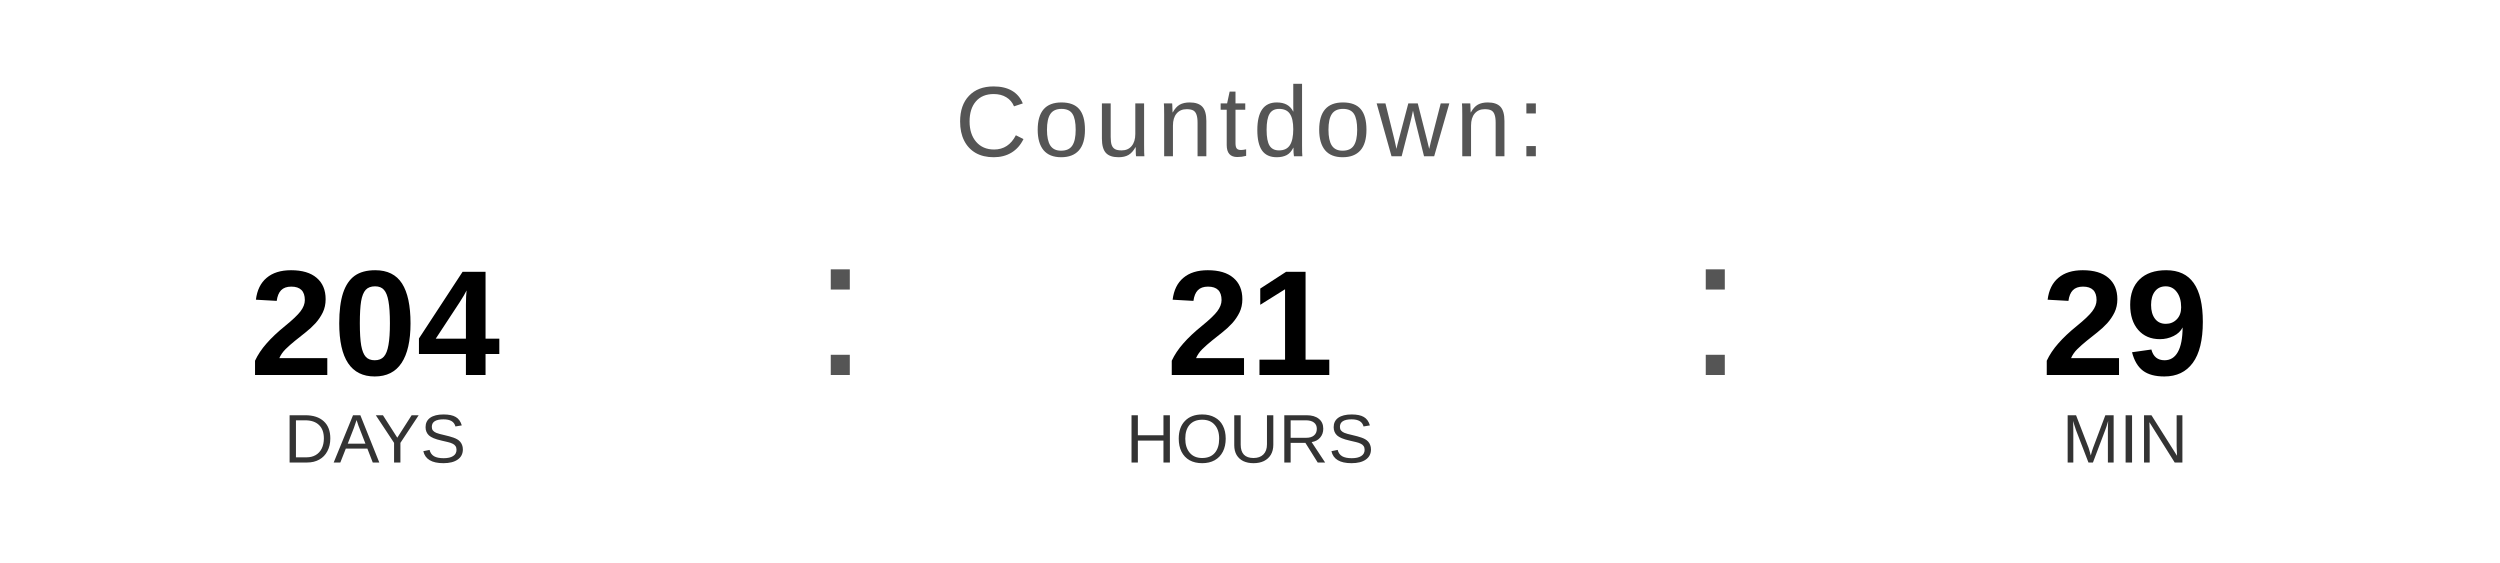
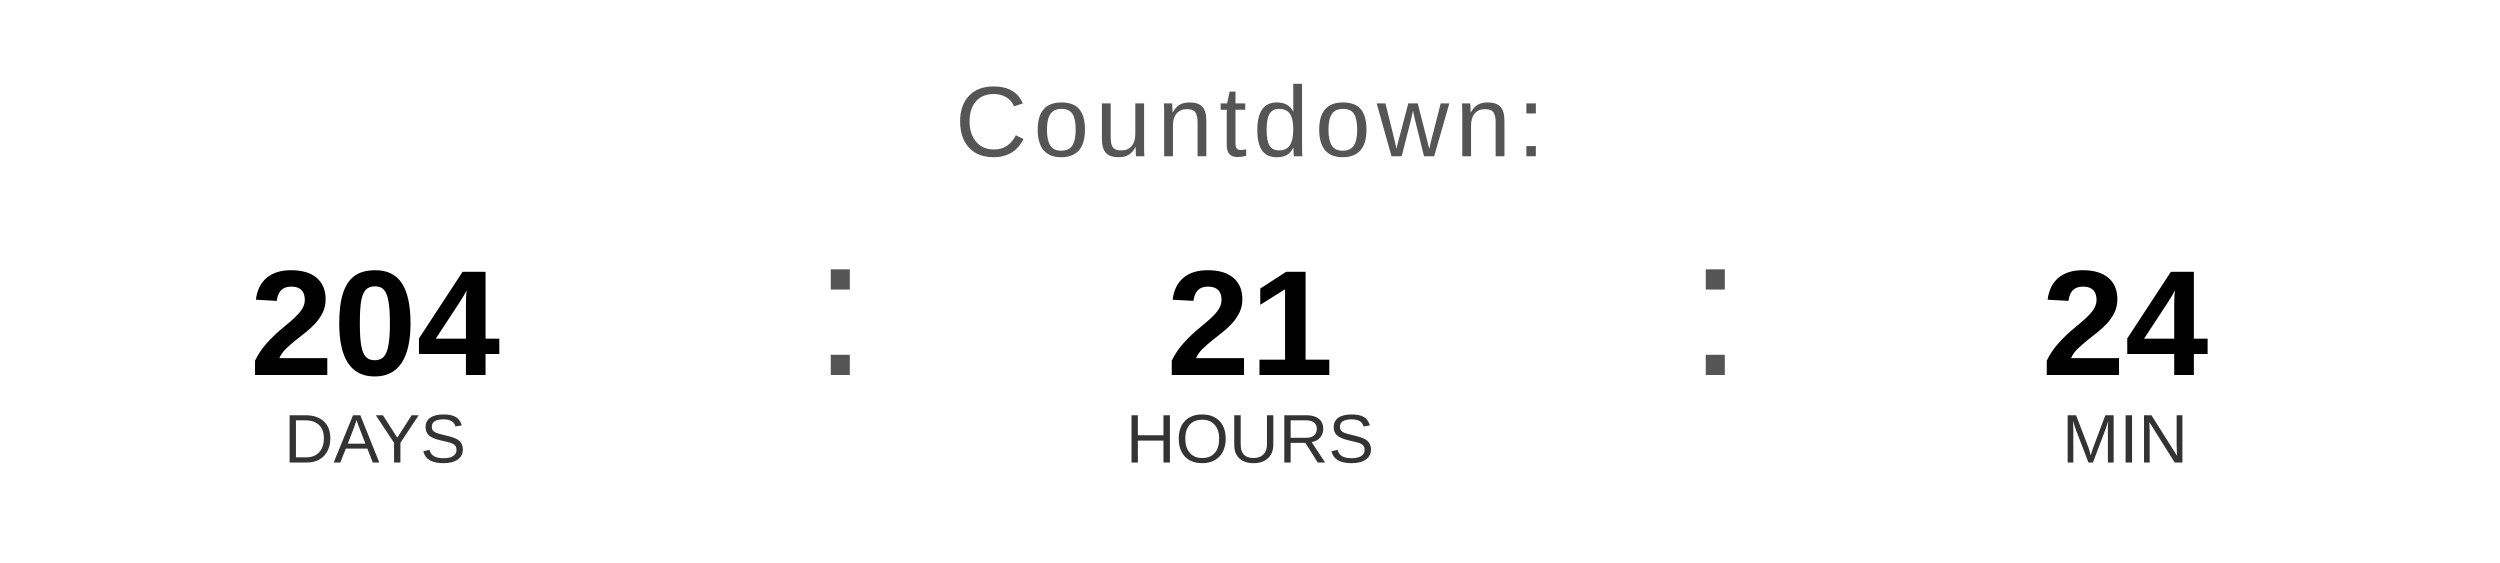
<svg xmlns="http://www.w3.org/2000/svg" width="400" height="90" viewBox="0 0 400 90">
  <text x="200" y="25" font-family="Arial, Helvetica, sans-serif" font-size="16" fill="#555555" text-anchor="middle" letter-spacing="1">
    Countdown:
  </text>
  <text x="60" y="60" font-family="Arial, Helvetica, sans-serif" font-size="24" font-weight="bold" fill="#000000" text-anchor="middle">204</text>
  <text x="60" y="74" font-family="Arial, Helvetica, sans-serif" font-size="11" fill="#333333" text-anchor="middle">DAYS</text>
  <text x="130" y="60" font-family="Arial, sans-serif" font-size="32" fill="#555555">:</text>
  <text x="200" y="60" font-family="Arial, Helvetica, sans-serif" font-size="24" font-weight="bold" fill="#000000" text-anchor="middle">21</text>
  <text x="200" y="74" font-family="Arial, Helvetica, sans-serif" font-size="11" fill="#333333" text-anchor="middle">HOURS</text>
  <text x="270" y="60" font-family="Arial, sans-serif" font-size="32" fill="#555555">:</text>
-   <text x="340" y="60" font-family="Arial, Helvetica, sans-serif" font-size="24" font-weight="bold" fill="#000000" text-anchor="middle">29</text>
+   <text x="340" y="60" font-family="Arial, Helvetica, sans-serif" font-size="24" font-weight="bold" fill="#000000" text-anchor="middle">24</text>
  <text x="340" y="74" font-family="Arial, Helvetica, sans-serif" font-size="11" fill="#333333" text-anchor="middle">MIN</text>
</svg>
